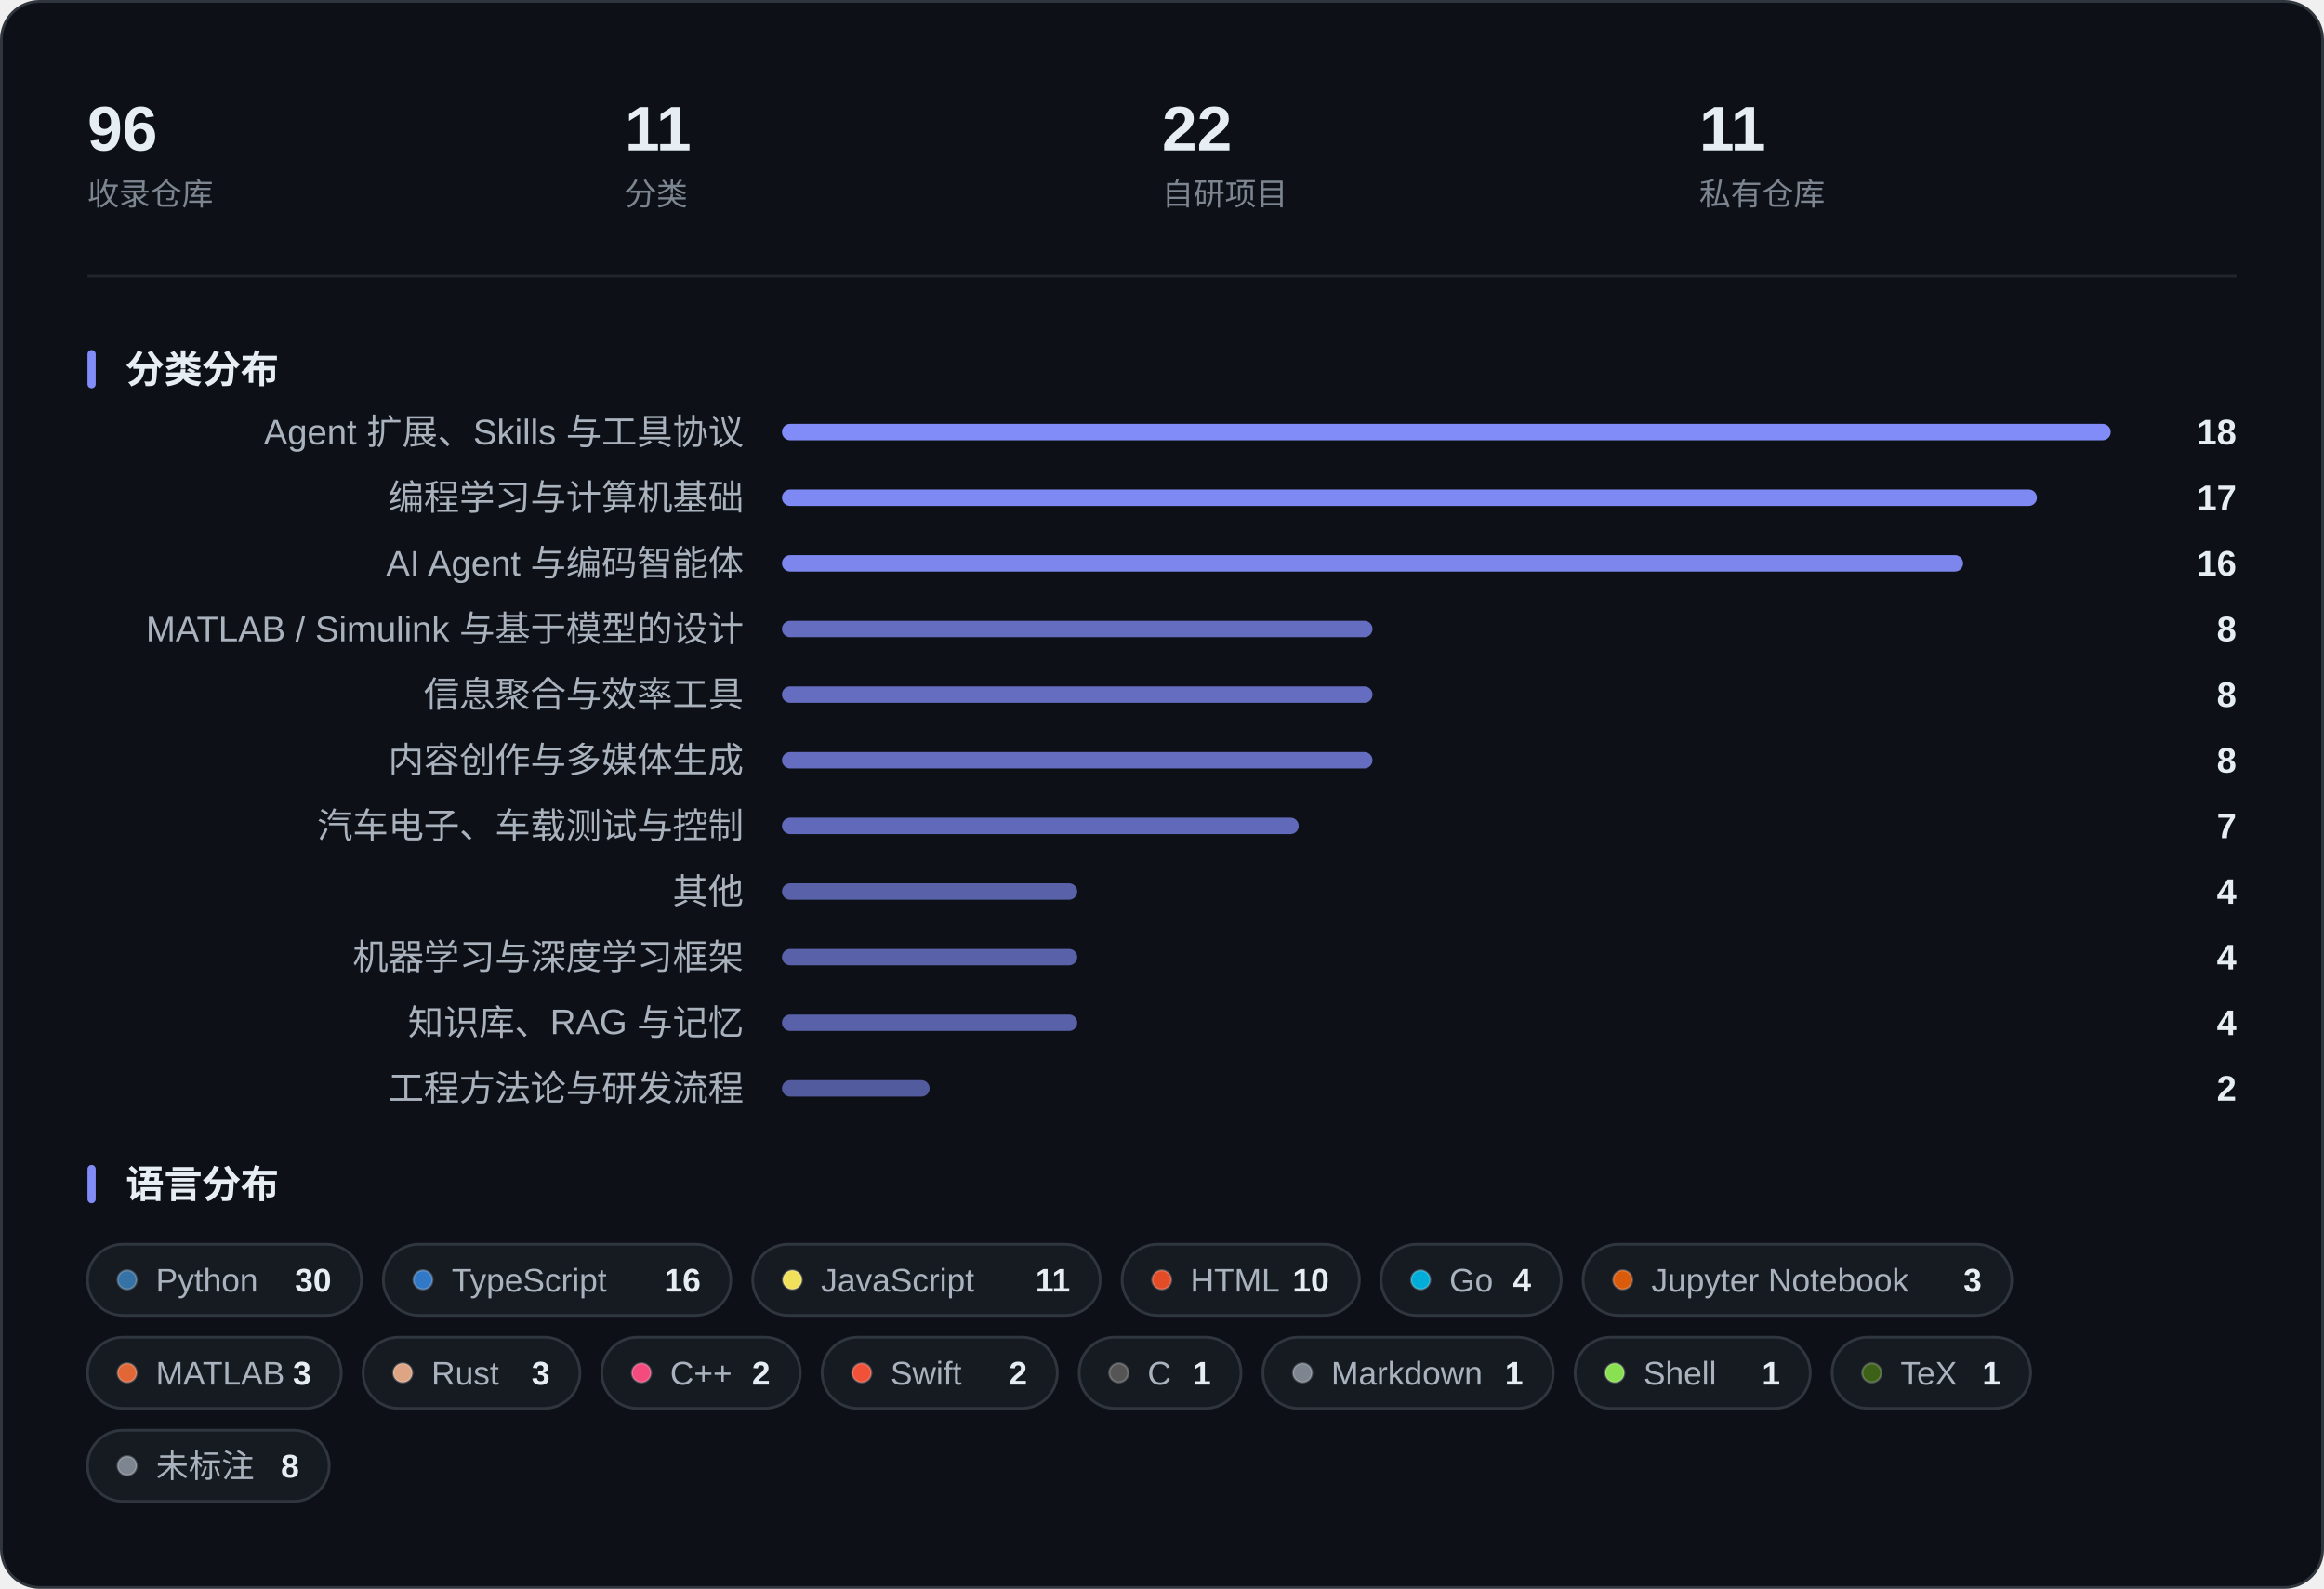
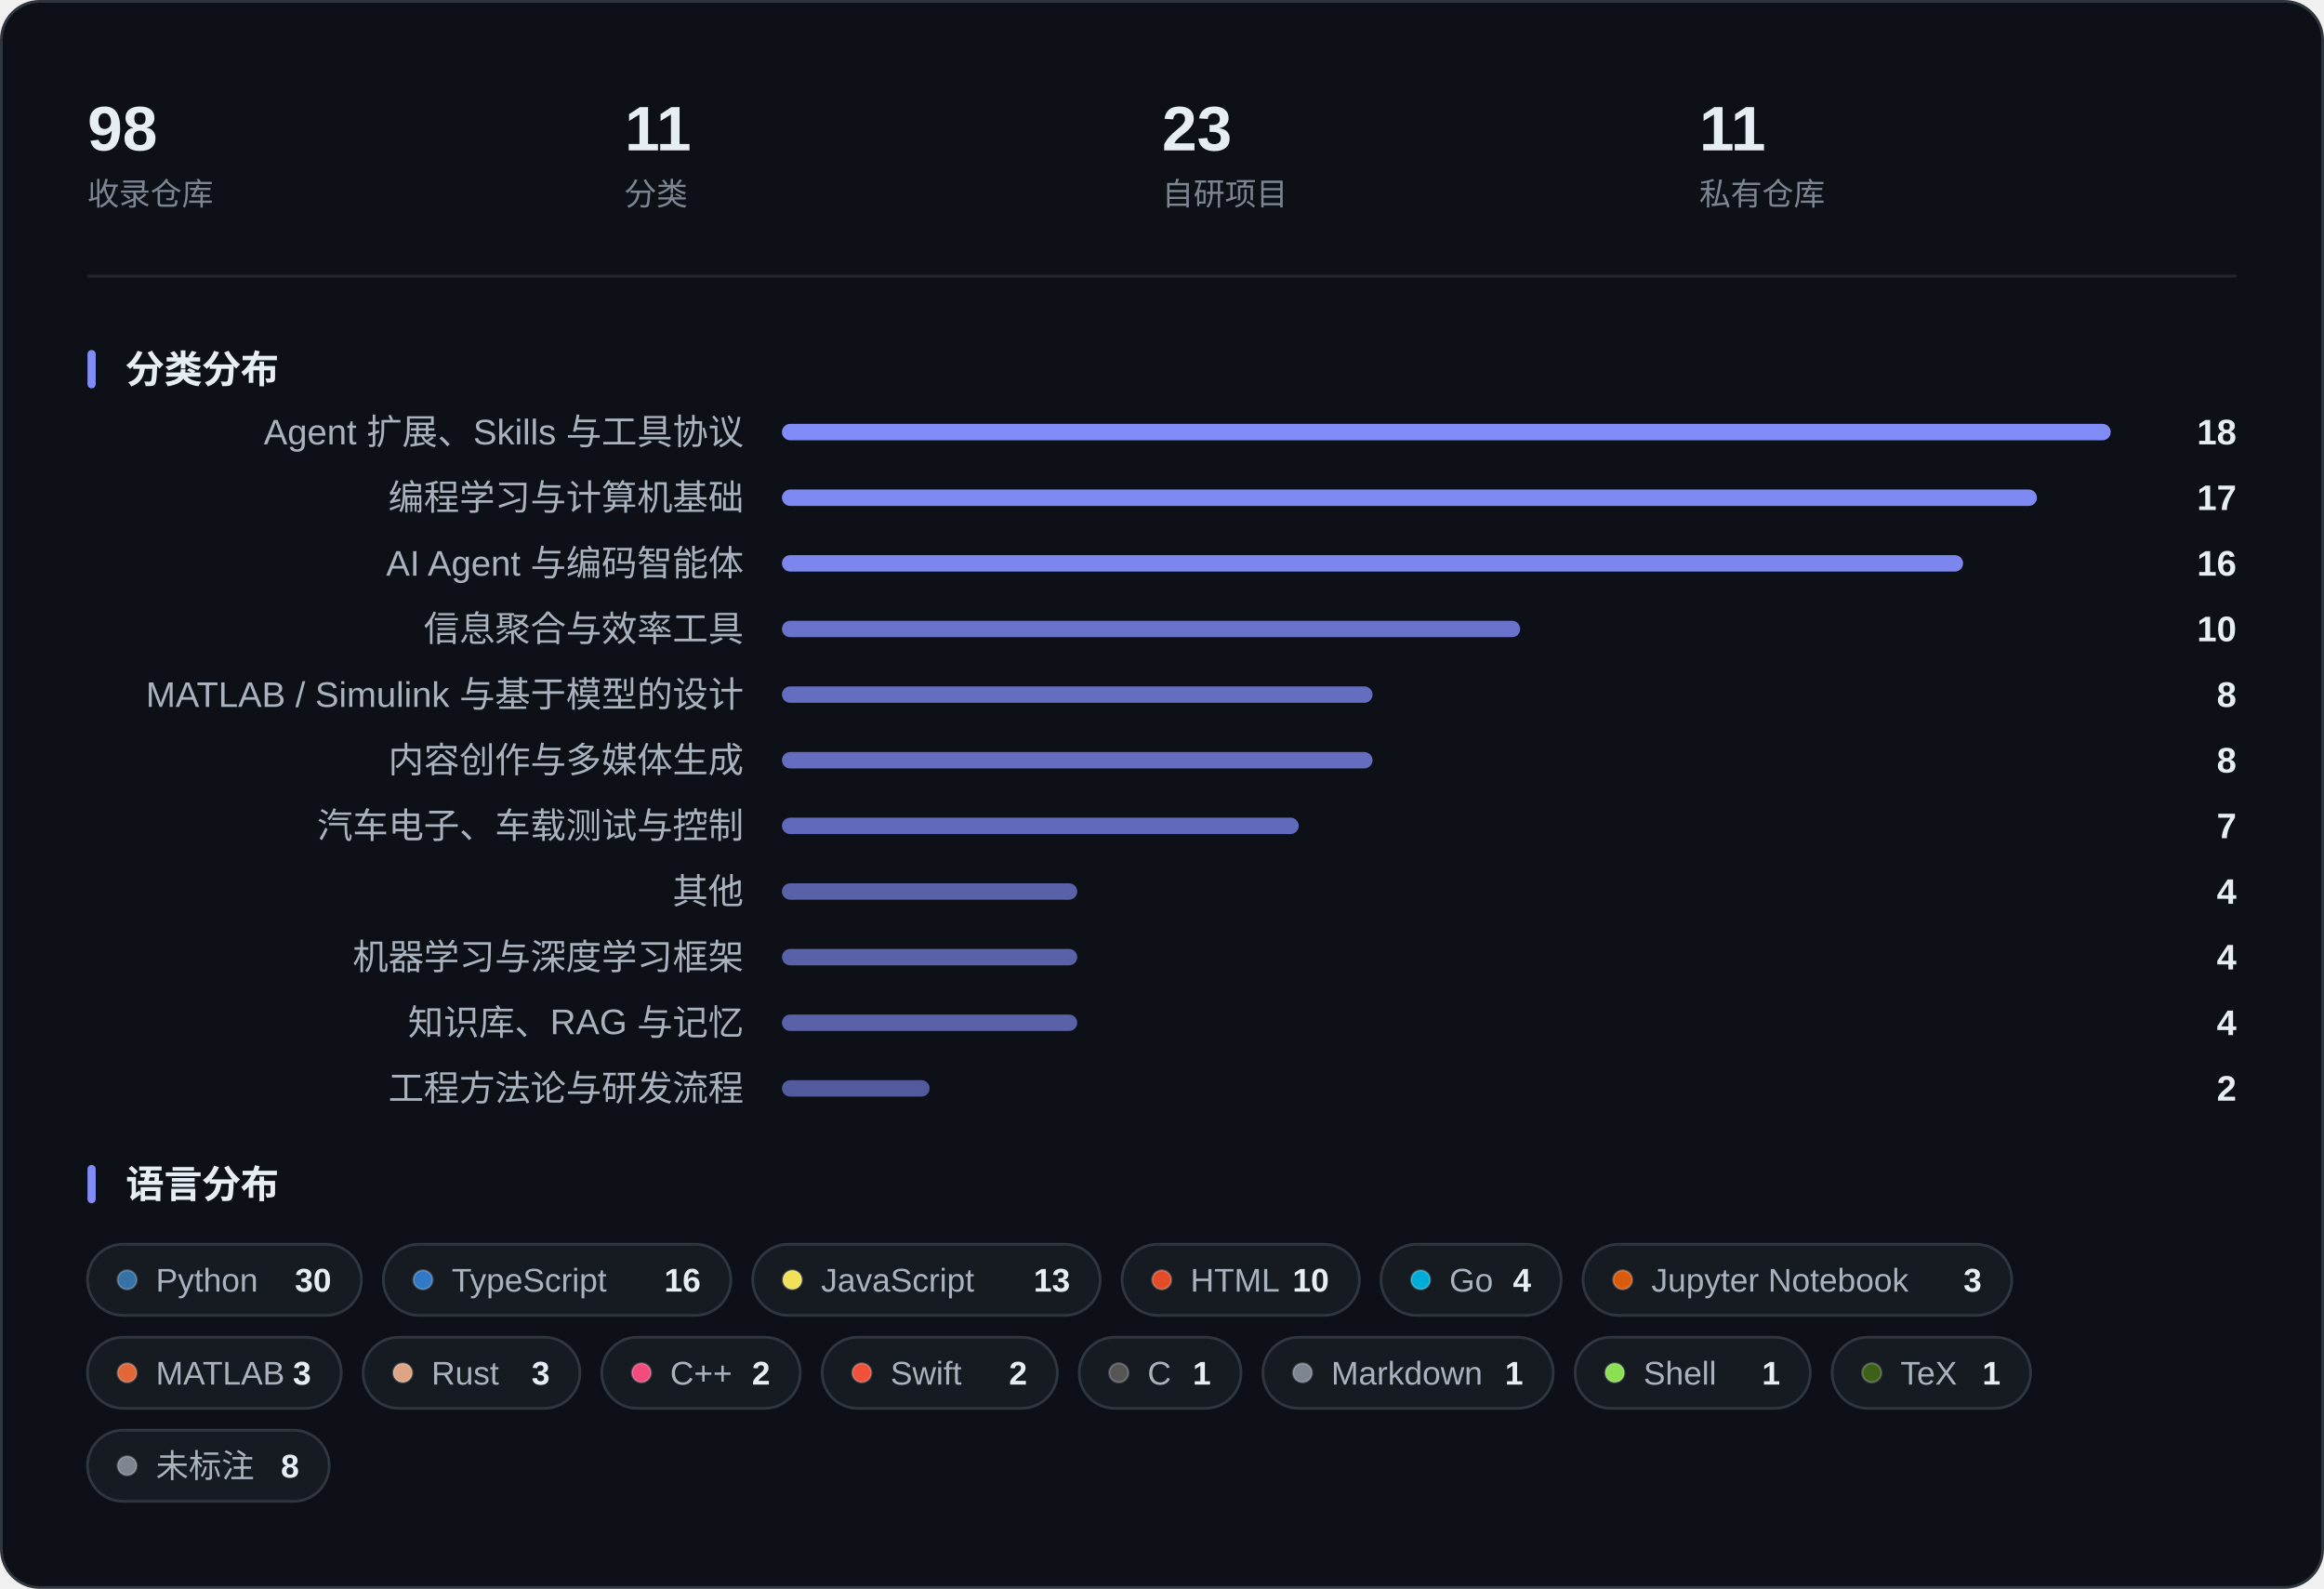
<svg xmlns="http://www.w3.org/2000/svg" width="850" height="581" viewBox="0 0 850 581" role="img" aria-label="收藏概览：指标、分类分布与语言分布">
  <rect x="0.5" y="0.5" width="849" height="580" rx="14" fill="#0D1117" stroke="#30363D" />
-   <text x="32.0" y="55.0" font-family="-apple-system, BlinkMacSystemFont, 'Segoe UI', 'PingFang SC', 'Hiragino Sans GB', 'Microsoft YaHei', 'Helvetica Neue', Arial, sans-serif" font-size="23" fill="#E6EDF3" font-weight="600">96</text>
+   <text x="32.0" y="55.0" font-family="-apple-system, BlinkMacSystemFont, 'Segoe UI', 'PingFang SC', 'Hiragino Sans GB', 'Microsoft YaHei', 'Helvetica Neue', Arial, sans-serif" font-size="23" fill="#E6EDF3" font-weight="600">98</text>
  <text x="32.0" y="75.0" font-family="-apple-system, BlinkMacSystemFont, 'Segoe UI', 'PingFang SC', 'Hiragino Sans GB', 'Microsoft YaHei', 'Helvetica Neue', Arial, sans-serif" font-size="11.5" fill="#7D8590">收录仓库</text>
  <text x="228.5" y="55.0" font-family="-apple-system, BlinkMacSystemFont, 'Segoe UI', 'PingFang SC', 'Hiragino Sans GB', 'Microsoft YaHei', 'Helvetica Neue', Arial, sans-serif" font-size="23" fill="#E6EDF3" font-weight="600">11</text>
  <text x="228.5" y="75.0" font-family="-apple-system, BlinkMacSystemFont, 'Segoe UI', 'PingFang SC', 'Hiragino Sans GB', 'Microsoft YaHei', 'Helvetica Neue', Arial, sans-serif" font-size="11.5" fill="#7D8590">分类</text>
-   <text x="425.0" y="55.0" font-family="-apple-system, BlinkMacSystemFont, 'Segoe UI', 'PingFang SC', 'Hiragino Sans GB', 'Microsoft YaHei', 'Helvetica Neue', Arial, sans-serif" font-size="23" fill="#E6EDF3" font-weight="600">22</text>
+   <text x="425.0" y="55.0" font-family="-apple-system, BlinkMacSystemFont, 'Segoe UI', 'PingFang SC', 'Hiragino Sans GB', 'Microsoft YaHei', 'Helvetica Neue', Arial, sans-serif" font-size="23" fill="#E6EDF3" font-weight="600">23</text>
  <text x="425.0" y="75.0" font-family="-apple-system, BlinkMacSystemFont, 'Segoe UI', 'PingFang SC', 'Hiragino Sans GB', 'Microsoft YaHei', 'Helvetica Neue', Arial, sans-serif" font-size="11.5" fill="#7D8590">自研项目</text>
  <text x="621.5" y="55.0" font-family="-apple-system, BlinkMacSystemFont, 'Segoe UI', 'PingFang SC', 'Hiragino Sans GB', 'Microsoft YaHei', 'Helvetica Neue', Arial, sans-serif" font-size="23" fill="#E6EDF3" font-weight="600">11</text>
  <text x="621.5" y="75.0" font-family="-apple-system, BlinkMacSystemFont, 'Segoe UI', 'PingFang SC', 'Hiragino Sans GB', 'Microsoft YaHei', 'Helvetica Neue', Arial, sans-serif" font-size="11.5" fill="#7D8590">私有仓库</text>
  <line x1="32" y1="101.0" x2="818" y2="101.0" stroke="#21262D" />
  <rect x="32" y="128.0" width="3" height="14" rx="1.5" fill="#818CF8" />
  <text x="46.0" y="140.0" font-family="-apple-system, BlinkMacSystemFont, 'Segoe UI', 'PingFang SC', 'Hiragino Sans GB', 'Microsoft YaHei', 'Helvetica Neue', Arial, sans-serif" font-size="14" fill="#E6EDF3" font-weight="600">分类分布</text>
  <text x="272.0" y="162.5" font-family="-apple-system, BlinkMacSystemFont, 'Segoe UI', 'PingFang SC', 'Hiragino Sans GB', 'Microsoft YaHei', 'Helvetica Neue', Arial, sans-serif" font-size="13" fill="#A9B2BD" text-anchor="end">Agent 扩展、Skills 与工具协议</text>
  <rect x="286.0" y="155.0" width="486.0" height="6" rx="3.0" fill="#818CF8" fill-opacity="1.000" />
  <text x="818.0" y="162.5" font-family="-apple-system, BlinkMacSystemFont, 'Segoe UI', 'PingFang SC', 'Hiragino Sans GB', 'Microsoft YaHei', 'Helvetica Neue', Arial, sans-serif" font-size="13" fill="#E6EDF3" font-weight="600" text-anchor="end">18</text>
  <text x="272.0" y="186.5" font-family="-apple-system, BlinkMacSystemFont, 'Segoe UI', 'PingFang SC', 'Hiragino Sans GB', 'Microsoft YaHei', 'Helvetica Neue', Arial, sans-serif" font-size="13" fill="#A9B2BD" text-anchor="end">编程学习与计算机基础</text>
  <rect x="286.0" y="179.0" width="459.0" height="6" rx="3.0" fill="#818CF8" fill-opacity="0.975" />
  <text x="818.0" y="186.5" font-family="-apple-system, BlinkMacSystemFont, 'Segoe UI', 'PingFang SC', 'Hiragino Sans GB', 'Microsoft YaHei', 'Helvetica Neue', Arial, sans-serif" font-size="13" fill="#E6EDF3" font-weight="600" text-anchor="end">17</text>
  <text x="272.0" y="210.5" font-family="-apple-system, BlinkMacSystemFont, 'Segoe UI', 'PingFang SC', 'Hiragino Sans GB', 'Microsoft YaHei', 'Helvetica Neue', Arial, sans-serif" font-size="13" fill="#A9B2BD" text-anchor="end">AI Agent 与编码智能体</text>
  <rect x="286.0" y="203.0" width="432.0" height="6" rx="3.0" fill="#818CF8" fill-opacity="0.950" />
  <text x="818.0" y="210.5" font-family="-apple-system, BlinkMacSystemFont, 'Segoe UI', 'PingFang SC', 'Hiragino Sans GB', 'Microsoft YaHei', 'Helvetica Neue', Arial, sans-serif" font-size="13" fill="#E6EDF3" font-weight="600" text-anchor="end">16</text>
-   <text x="272.0" y="234.5" font-family="-apple-system, BlinkMacSystemFont, 'Segoe UI', 'PingFang SC', 'Hiragino Sans GB', 'Microsoft YaHei', 'Helvetica Neue', Arial, sans-serif" font-size="13" fill="#A9B2BD" text-anchor="end">MATLAB / Simulink 与基于模型的设计</text>
-   <rect x="286.0" y="227.0" width="216.0" height="6" rx="3.0" fill="#818CF8" fill-opacity="0.750" />
-   <text x="818.0" y="234.5" font-family="-apple-system, BlinkMacSystemFont, 'Segoe UI', 'PingFang SC', 'Hiragino Sans GB', 'Microsoft YaHei', 'Helvetica Neue', Arial, sans-serif" font-size="13" fill="#E6EDF3" font-weight="600" text-anchor="end">8</text>
-   <text x="272.0" y="258.5" font-family="-apple-system, BlinkMacSystemFont, 'Segoe UI', 'PingFang SC', 'Hiragino Sans GB', 'Microsoft YaHei', 'Helvetica Neue', Arial, sans-serif" font-size="13" fill="#A9B2BD" text-anchor="end">信息聚合与效率工具</text>
+   <text x="272.0" y="234.5" font-family="-apple-system, BlinkMacSystemFont, 'Segoe UI', 'PingFang SC', 'Hiragino Sans GB', 'Microsoft YaHei', 'Helvetica Neue', Arial, sans-serif" font-size="13" fill="#A9B2BD" text-anchor="end">信息聚合与效率工具</text>
+   <rect x="286.0" y="227.0" width="270.0" height="6" rx="3.0" fill="#818CF8" fill-opacity="0.800" />
+   <text x="818.0" y="234.5" font-family="-apple-system, BlinkMacSystemFont, 'Segoe UI', 'PingFang SC', 'Hiragino Sans GB', 'Microsoft YaHei', 'Helvetica Neue', Arial, sans-serif" font-size="13" fill="#E6EDF3" font-weight="600" text-anchor="end">10</text>
+   <text x="272.0" y="258.5" font-family="-apple-system, BlinkMacSystemFont, 'Segoe UI', 'PingFang SC', 'Hiragino Sans GB', 'Microsoft YaHei', 'Helvetica Neue', Arial, sans-serif" font-size="13" fill="#A9B2BD" text-anchor="end">MATLAB / Simulink 与基于模型的设计</text>
  <rect x="286.0" y="251.0" width="216.0" height="6" rx="3.0" fill="#818CF8" fill-opacity="0.750" />
  <text x="818.0" y="258.5" font-family="-apple-system, BlinkMacSystemFont, 'Segoe UI', 'PingFang SC', 'Hiragino Sans GB', 'Microsoft YaHei', 'Helvetica Neue', Arial, sans-serif" font-size="13" fill="#E6EDF3" font-weight="600" text-anchor="end">8</text>
  <text x="272.0" y="282.5" font-family="-apple-system, BlinkMacSystemFont, 'Segoe UI', 'PingFang SC', 'Hiragino Sans GB', 'Microsoft YaHei', 'Helvetica Neue', Arial, sans-serif" font-size="13" fill="#A9B2BD" text-anchor="end">内容创作与多媒体生成</text>
  <rect x="286.0" y="275.0" width="216.0" height="6" rx="3.0" fill="#818CF8" fill-opacity="0.750" />
  <text x="818.0" y="282.5" font-family="-apple-system, BlinkMacSystemFont, 'Segoe UI', 'PingFang SC', 'Hiragino Sans GB', 'Microsoft YaHei', 'Helvetica Neue', Arial, sans-serif" font-size="13" fill="#E6EDF3" font-weight="600" text-anchor="end">8</text>
  <text x="272.0" y="306.5" font-family="-apple-system, BlinkMacSystemFont, 'Segoe UI', 'PingFang SC', 'Hiragino Sans GB', 'Microsoft YaHei', 'Helvetica Neue', Arial, sans-serif" font-size="13" fill="#A9B2BD" text-anchor="end">汽车电子、车载测试与控制</text>
  <rect x="286.0" y="299.0" width="189.0" height="6" rx="3.0" fill="#818CF8" fill-opacity="0.725" />
  <text x="818.0" y="306.5" font-family="-apple-system, BlinkMacSystemFont, 'Segoe UI', 'PingFang SC', 'Hiragino Sans GB', 'Microsoft YaHei', 'Helvetica Neue', Arial, sans-serif" font-size="13" fill="#E6EDF3" font-weight="600" text-anchor="end">7</text>
  <text x="272.0" y="330.5" font-family="-apple-system, BlinkMacSystemFont, 'Segoe UI', 'PingFang SC', 'Hiragino Sans GB', 'Microsoft YaHei', 'Helvetica Neue', Arial, sans-serif" font-size="13" fill="#A9B2BD" text-anchor="end">其他</text>
  <rect x="286.0" y="323.0" width="108.0" height="6" rx="3.0" fill="#818CF8" fill-opacity="0.650" />
  <text x="818.0" y="330.5" font-family="-apple-system, BlinkMacSystemFont, 'Segoe UI', 'PingFang SC', 'Hiragino Sans GB', 'Microsoft YaHei', 'Helvetica Neue', Arial, sans-serif" font-size="13" fill="#E6EDF3" font-weight="600" text-anchor="end">4</text>
  <text x="272.0" y="354.5" font-family="-apple-system, BlinkMacSystemFont, 'Segoe UI', 'PingFang SC', 'Hiragino Sans GB', 'Microsoft YaHei', 'Helvetica Neue', Arial, sans-serif" font-size="13" fill="#A9B2BD" text-anchor="end">机器学习与深度学习框架</text>
  <rect x="286.0" y="347.0" width="108.0" height="6" rx="3.0" fill="#818CF8" fill-opacity="0.650" />
  <text x="818.0" y="354.5" font-family="-apple-system, BlinkMacSystemFont, 'Segoe UI', 'PingFang SC', 'Hiragino Sans GB', 'Microsoft YaHei', 'Helvetica Neue', Arial, sans-serif" font-size="13" fill="#E6EDF3" font-weight="600" text-anchor="end">4</text>
  <text x="272.0" y="378.5" font-family="-apple-system, BlinkMacSystemFont, 'Segoe UI', 'PingFang SC', 'Hiragino Sans GB', 'Microsoft YaHei', 'Helvetica Neue', Arial, sans-serif" font-size="13" fill="#A9B2BD" text-anchor="end">知识库、RAG 与记忆</text>
  <rect x="286.0" y="371.0" width="108.0" height="6" rx="3.0" fill="#818CF8" fill-opacity="0.650" />
  <text x="818.0" y="378.5" font-family="-apple-system, BlinkMacSystemFont, 'Segoe UI', 'PingFang SC', 'Hiragino Sans GB', 'Microsoft YaHei', 'Helvetica Neue', Arial, sans-serif" font-size="13" fill="#E6EDF3" font-weight="600" text-anchor="end">4</text>
  <text x="272.0" y="402.5" font-family="-apple-system, BlinkMacSystemFont, 'Segoe UI', 'PingFang SC', 'Hiragino Sans GB', 'Microsoft YaHei', 'Helvetica Neue', Arial, sans-serif" font-size="13" fill="#A9B2BD" text-anchor="end">工程方法论与研发流程</text>
  <rect x="286.0" y="395.0" width="54.0" height="6" rx="3.0" fill="#818CF8" fill-opacity="0.600" />
  <text x="818.0" y="402.5" font-family="-apple-system, BlinkMacSystemFont, 'Segoe UI', 'PingFang SC', 'Hiragino Sans GB', 'Microsoft YaHei', 'Helvetica Neue', Arial, sans-serif" font-size="13" fill="#E6EDF3" font-weight="600" text-anchor="end">2</text>
  <rect x="32" y="426.0" width="3" height="14" rx="1.5" fill="#818CF8" />
  <text x="46.0" y="438.0" font-family="-apple-system, BlinkMacSystemFont, 'Segoe UI', 'PingFang SC', 'Hiragino Sans GB', 'Microsoft YaHei', 'Helvetica Neue', Arial, sans-serif" font-size="14" fill="#E6EDF3" font-weight="600">语言分布</text>
  <rect x="32.0" y="455.0" width="100.2" height="26" rx="13.0" fill="#161B22" stroke="#30363D" />
  <circle cx="46.5" cy="468.0" r="3.5" fill="#3572A5" stroke="#FFFFFF" stroke-opacity="0.22" stroke-width="0.8" />
  <text x="57.0" y="472.3" font-family="-apple-system, BlinkMacSystemFont, 'Segoe UI', 'PingFang SC', 'Hiragino Sans GB', 'Microsoft YaHei', 'Helvetica Neue', Arial, sans-serif" font-size="12" fill="#A9B2BD">Python</text>
  <text x="121.2" y="472.3" font-family="-apple-system, BlinkMacSystemFont, 'Segoe UI', 'PingFang SC', 'Hiragino Sans GB', 'Microsoft YaHei', 'Helvetica Neue', Arial, sans-serif" font-size="12" fill="#E6EDF3" font-weight="600" text-anchor="end">30</text>
  <rect x="140.2" y="455.0" width="127.1" height="26" rx="13.0" fill="#161B22" stroke="#30363D" />
  <circle cx="154.7" cy="468.0" r="3.5" fill="#3178C6" stroke="#FFFFFF" stroke-opacity="0.22" stroke-width="0.8" />
  <text x="165.2" y="472.3" font-family="-apple-system, BlinkMacSystemFont, 'Segoe UI', 'PingFang SC', 'Hiragino Sans GB', 'Microsoft YaHei', 'Helvetica Neue', Arial, sans-serif" font-size="12" fill="#A9B2BD">TypeScript</text>
  <text x="256.3" y="472.3" font-family="-apple-system, BlinkMacSystemFont, 'Segoe UI', 'PingFang SC', 'Hiragino Sans GB', 'Microsoft YaHei', 'Helvetica Neue', Arial, sans-serif" font-size="12" fill="#E6EDF3" font-weight="600" text-anchor="end">16</text>
  <rect x="275.3" y="455.0" width="127.1" height="26" rx="13.0" fill="#161B22" stroke="#30363D" />
  <circle cx="289.8" cy="468.0" r="3.5" fill="#F1E05A" stroke="#FFFFFF" stroke-opacity="0.22" stroke-width="0.8" />
  <text x="300.3" y="472.3" font-family="-apple-system, BlinkMacSystemFont, 'Segoe UI', 'PingFang SC', 'Hiragino Sans GB', 'Microsoft YaHei', 'Helvetica Neue', Arial, sans-serif" font-size="12" fill="#A9B2BD">JavaScript</text>
-   <text x="391.4" y="472.3" font-family="-apple-system, BlinkMacSystemFont, 'Segoe UI', 'PingFang SC', 'Hiragino Sans GB', 'Microsoft YaHei', 'Helvetica Neue', Arial, sans-serif" font-size="12" fill="#E6EDF3" font-weight="600" text-anchor="end">11</text>
+   <text x="391.4" y="472.3" font-family="-apple-system, BlinkMacSystemFont, 'Segoe UI', 'PingFang SC', 'Hiragino Sans GB', 'Microsoft YaHei', 'Helvetica Neue', Arial, sans-serif" font-size="12" fill="#E6EDF3" font-weight="600" text-anchor="end">13</text>
  <rect x="410.4" y="455.0" width="86.8" height="26" rx="13.0" fill="#161B22" stroke="#30363D" />
  <circle cx="424.9" cy="468.0" r="3.5" fill="#E34C26" stroke="#FFFFFF" stroke-opacity="0.22" stroke-width="0.8" />
  <text x="435.4" y="472.3" font-family="-apple-system, BlinkMacSystemFont, 'Segoe UI', 'PingFang SC', 'Hiragino Sans GB', 'Microsoft YaHei', 'Helvetica Neue', Arial, sans-serif" font-size="12" fill="#A9B2BD">HTML</text>
  <text x="486.1" y="472.3" font-family="-apple-system, BlinkMacSystemFont, 'Segoe UI', 'PingFang SC', 'Hiragino Sans GB', 'Microsoft YaHei', 'Helvetica Neue', Arial, sans-serif" font-size="12" fill="#E6EDF3" font-weight="600" text-anchor="end">10</text>
  <rect x="505.1" y="455.0" width="65.9" height="26" rx="13.0" fill="#161B22" stroke="#30363D" />
  <circle cx="519.6" cy="468.0" r="3.5" fill="#00ADD8" stroke="#FFFFFF" stroke-opacity="0.22" stroke-width="0.8" />
  <text x="530.1" y="472.3" font-family="-apple-system, BlinkMacSystemFont, 'Segoe UI', 'PingFang SC', 'Hiragino Sans GB', 'Microsoft YaHei', 'Helvetica Neue', Arial, sans-serif" font-size="12" fill="#A9B2BD">Go</text>
  <text x="560.0" y="472.3" font-family="-apple-system, BlinkMacSystemFont, 'Segoe UI', 'PingFang SC', 'Hiragino Sans GB', 'Microsoft YaHei', 'Helvetica Neue', Arial, sans-serif" font-size="12" fill="#E6EDF3" font-weight="600" text-anchor="end">4</text>
  <rect x="579.0" y="455.0" width="156.8" height="26" rx="13.0" fill="#161B22" stroke="#30363D" />
  <circle cx="593.5" cy="468.0" r="3.5" fill="#DA5B0B" stroke="#FFFFFF" stroke-opacity="0.22" stroke-width="0.8" />
  <text x="604.0" y="472.3" font-family="-apple-system, BlinkMacSystemFont, 'Segoe UI', 'PingFang SC', 'Hiragino Sans GB', 'Microsoft YaHei', 'Helvetica Neue', Arial, sans-serif" font-size="12" fill="#A9B2BD">Jupyter Notebook</text>
  <text x="724.8" y="472.3" font-family="-apple-system, BlinkMacSystemFont, 'Segoe UI', 'PingFang SC', 'Hiragino Sans GB', 'Microsoft YaHei', 'Helvetica Neue', Arial, sans-serif" font-size="12" fill="#E6EDF3" font-weight="600" text-anchor="end">3</text>
  <rect x="32.0" y="489.0" width="92.8" height="26" rx="13.0" fill="#161B22" stroke="#30363D" />
  <circle cx="46.5" cy="502.0" r="3.5" fill="#E16737" stroke="#FFFFFF" stroke-opacity="0.22" stroke-width="0.8" />
  <text x="57.0" y="506.3" font-family="-apple-system, BlinkMacSystemFont, 'Segoe UI', 'PingFang SC', 'Hiragino Sans GB', 'Microsoft YaHei', 'Helvetica Neue', Arial, sans-serif" font-size="12" fill="#A9B2BD">MATLAB</text>
  <text x="113.8" y="506.3" font-family="-apple-system, BlinkMacSystemFont, 'Segoe UI', 'PingFang SC', 'Hiragino Sans GB', 'Microsoft YaHei', 'Helvetica Neue', Arial, sans-serif" font-size="12" fill="#E6EDF3" font-weight="600" text-anchor="end">3</text>
  <rect x="132.8" y="489.0" width="79.3" height="26" rx="13.0" fill="#161B22" stroke="#30363D" />
  <circle cx="147.3" cy="502.0" r="3.5" fill="#DEA584" stroke="#FFFFFF" stroke-opacity="0.22" stroke-width="0.8" />
  <text x="157.8" y="506.3" font-family="-apple-system, BlinkMacSystemFont, 'Segoe UI', 'PingFang SC', 'Hiragino Sans GB', 'Microsoft YaHei', 'Helvetica Neue', Arial, sans-serif" font-size="12" fill="#A9B2BD">Rust</text>
  <text x="201.1" y="506.3" font-family="-apple-system, BlinkMacSystemFont, 'Segoe UI', 'PingFang SC', 'Hiragino Sans GB', 'Microsoft YaHei', 'Helvetica Neue', Arial, sans-serif" font-size="12" fill="#E6EDF3" font-weight="600" text-anchor="end">3</text>
  <rect x="220.1" y="489.0" width="72.6" height="26" rx="13.0" fill="#161B22" stroke="#30363D" />
  <circle cx="234.6" cy="502.0" r="3.5" fill="#F34B7D" stroke="#FFFFFF" stroke-opacity="0.22" stroke-width="0.8" />
  <text x="245.1" y="506.3" font-family="-apple-system, BlinkMacSystemFont, 'Segoe UI', 'PingFang SC', 'Hiragino Sans GB', 'Microsoft YaHei', 'Helvetica Neue', Arial, sans-serif" font-size="12" fill="#A9B2BD">C++</text>
  <text x="281.7" y="506.3" font-family="-apple-system, BlinkMacSystemFont, 'Segoe UI', 'PingFang SC', 'Hiragino Sans GB', 'Microsoft YaHei', 'Helvetica Neue', Arial, sans-serif" font-size="12" fill="#E6EDF3" font-weight="600" text-anchor="end">2</text>
  <rect x="300.7" y="489.0" width="86.0" height="26" rx="13.0" fill="#161B22" stroke="#30363D" />
  <circle cx="315.2" cy="502.0" r="3.5" fill="#F05138" stroke="#FFFFFF" stroke-opacity="0.22" stroke-width="0.8" />
  <text x="325.7" y="506.3" font-family="-apple-system, BlinkMacSystemFont, 'Segoe UI', 'PingFang SC', 'Hiragino Sans GB', 'Microsoft YaHei', 'Helvetica Neue', Arial, sans-serif" font-size="12" fill="#A9B2BD">Swift</text>
  <text x="375.7" y="506.3" font-family="-apple-system, BlinkMacSystemFont, 'Segoe UI', 'PingFang SC', 'Hiragino Sans GB', 'Microsoft YaHei', 'Helvetica Neue', Arial, sans-serif" font-size="12" fill="#E6EDF3" font-weight="600" text-anchor="end">2</text>
  <rect x="394.7" y="489.0" width="59.2" height="26" rx="13.0" fill="#161B22" stroke="#30363D" />
  <circle cx="409.2" cy="502.0" r="3.5" fill="#555555" stroke="#FFFFFF" stroke-opacity="0.22" stroke-width="0.8" />
  <text x="419.7" y="506.3" font-family="-apple-system, BlinkMacSystemFont, 'Segoe UI', 'PingFang SC', 'Hiragino Sans GB', 'Microsoft YaHei', 'Helvetica Neue', Arial, sans-serif" font-size="12" fill="#A9B2BD">C</text>
  <text x="442.9" y="506.3" font-family="-apple-system, BlinkMacSystemFont, 'Segoe UI', 'PingFang SC', 'Hiragino Sans GB', 'Microsoft YaHei', 'Helvetica Neue', Arial, sans-serif" font-size="12" fill="#E6EDF3" font-weight="600" text-anchor="end">1</text>
  <rect x="461.9" y="489.0" width="106.2" height="26" rx="13.0" fill="#161B22" stroke="#30363D" />
  <circle cx="476.4" cy="502.0" r="3.5" fill="#7D8590" stroke="#FFFFFF" stroke-opacity="0.22" stroke-width="0.8" />
  <text x="486.9" y="506.3" font-family="-apple-system, BlinkMacSystemFont, 'Segoe UI', 'PingFang SC', 'Hiragino Sans GB', 'Microsoft YaHei', 'Helvetica Neue', Arial, sans-serif" font-size="12" fill="#A9B2BD">Markdown</text>
  <text x="557.1" y="506.3" font-family="-apple-system, BlinkMacSystemFont, 'Segoe UI', 'PingFang SC', 'Hiragino Sans GB', 'Microsoft YaHei', 'Helvetica Neue', Arial, sans-serif" font-size="12" fill="#E6EDF3" font-weight="600" text-anchor="end">1</text>
  <rect x="576.1" y="489.0" width="86.0" height="26" rx="13.0" fill="#161B22" stroke="#30363D" />
  <circle cx="590.6" cy="502.0" r="3.5" fill="#89E051" stroke="#FFFFFF" stroke-opacity="0.22" stroke-width="0.8" />
  <text x="601.1" y="506.3" font-family="-apple-system, BlinkMacSystemFont, 'Segoe UI', 'PingFang SC', 'Hiragino Sans GB', 'Microsoft YaHei', 'Helvetica Neue', Arial, sans-serif" font-size="12" fill="#A9B2BD">Shell</text>
  <text x="651.1" y="506.3" font-family="-apple-system, BlinkMacSystemFont, 'Segoe UI', 'PingFang SC', 'Hiragino Sans GB', 'Microsoft YaHei', 'Helvetica Neue', Arial, sans-serif" font-size="12" fill="#E6EDF3" font-weight="600" text-anchor="end">1</text>
  <rect x="670.1" y="489.0" width="72.6" height="26" rx="13.0" fill="#161B22" stroke="#30363D" />
  <circle cx="684.6" cy="502.0" r="3.5" fill="#3D6117" stroke="#FFFFFF" stroke-opacity="0.22" stroke-width="0.8" />
  <text x="695.1" y="506.3" font-family="-apple-system, BlinkMacSystemFont, 'Segoe UI', 'PingFang SC', 'Hiragino Sans GB', 'Microsoft YaHei', 'Helvetica Neue', Arial, sans-serif" font-size="12" fill="#A9B2BD">TeX</text>
  <text x="731.7" y="506.3" font-family="-apple-system, BlinkMacSystemFont, 'Segoe UI', 'PingFang SC', 'Hiragino Sans GB', 'Microsoft YaHei', 'Helvetica Neue', Arial, sans-serif" font-size="12" fill="#E6EDF3" font-weight="600" text-anchor="end">1</text>
  <rect x="32.0" y="523.0" width="88.4" height="26" rx="13.0" fill="#161B22" stroke="#30363D" />
  <circle cx="46.5" cy="536.0" r="3.5" fill="#7D8590" stroke="#FFFFFF" stroke-opacity="0.22" stroke-width="0.8" />
  <text x="57.0" y="540.3" font-family="-apple-system, BlinkMacSystemFont, 'Segoe UI', 'PingFang SC', 'Hiragino Sans GB', 'Microsoft YaHei', 'Helvetica Neue', Arial, sans-serif" font-size="12" fill="#A9B2BD">未标注</text>
  <text x="109.4" y="540.3" font-family="-apple-system, BlinkMacSystemFont, 'Segoe UI', 'PingFang SC', 'Hiragino Sans GB', 'Microsoft YaHei', 'Helvetica Neue', Arial, sans-serif" font-size="12" fill="#E6EDF3" font-weight="600" text-anchor="end">8</text>
</svg>
